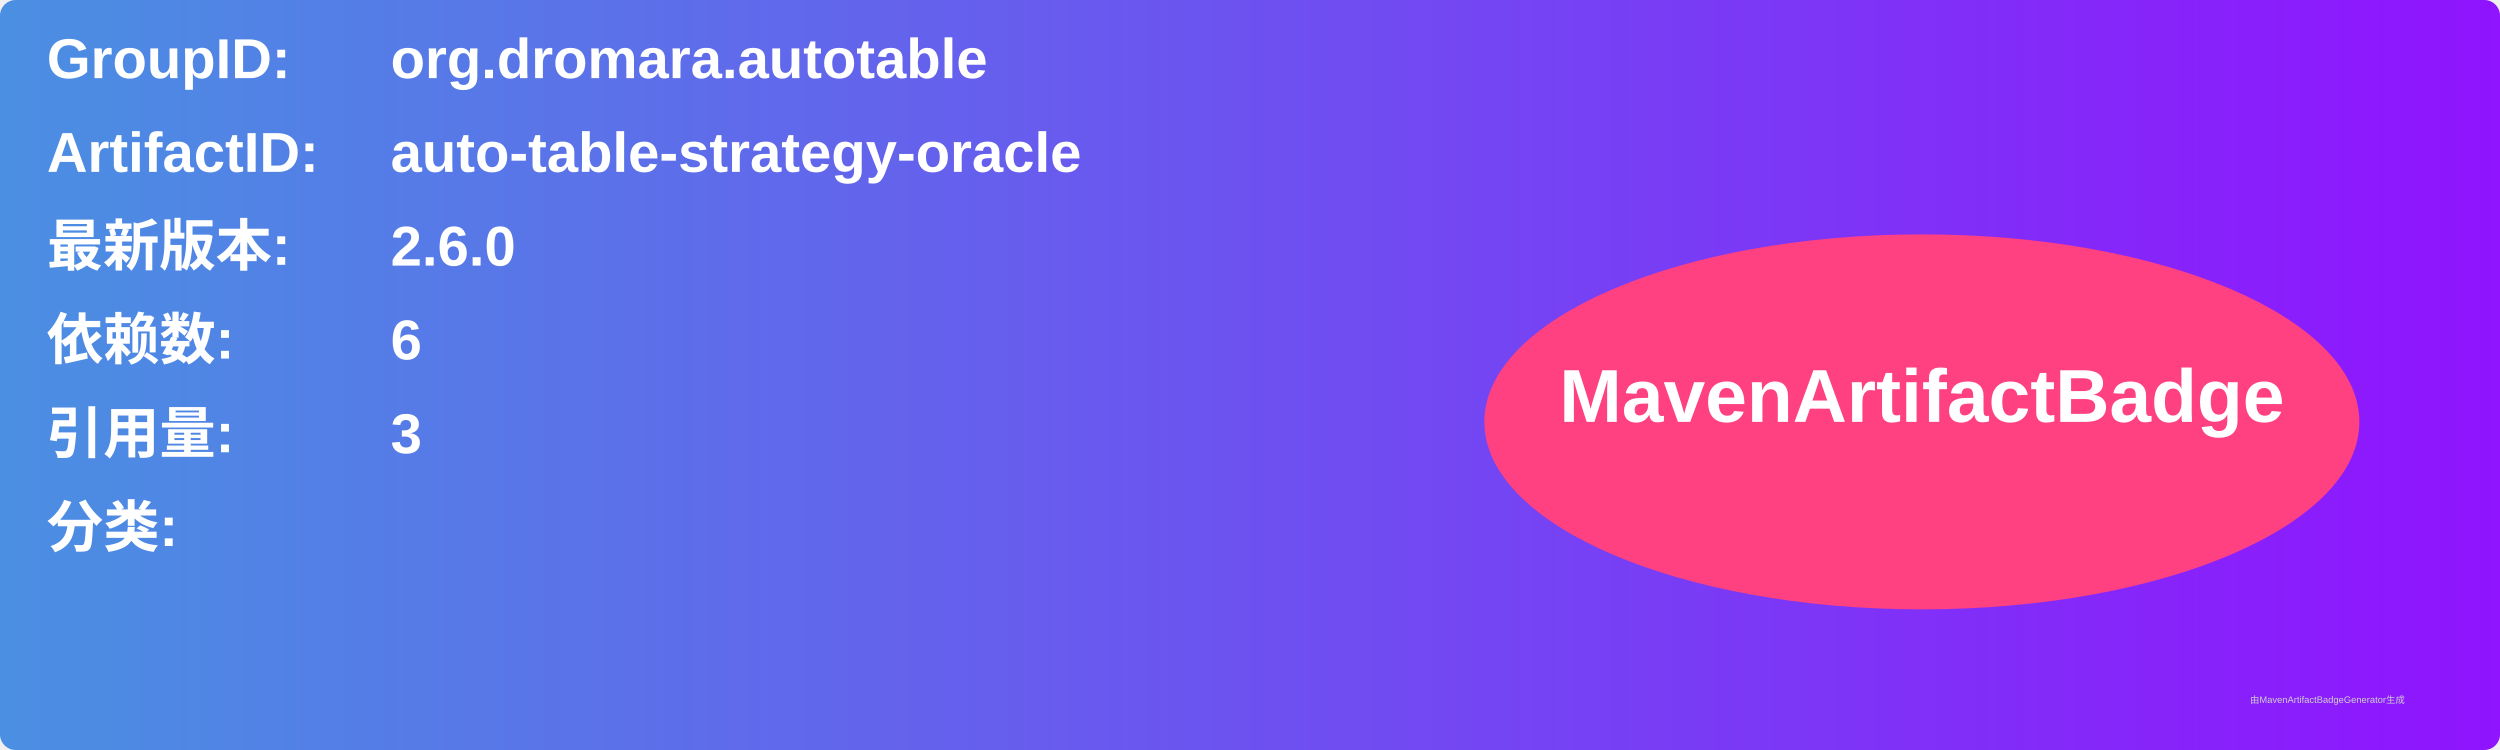
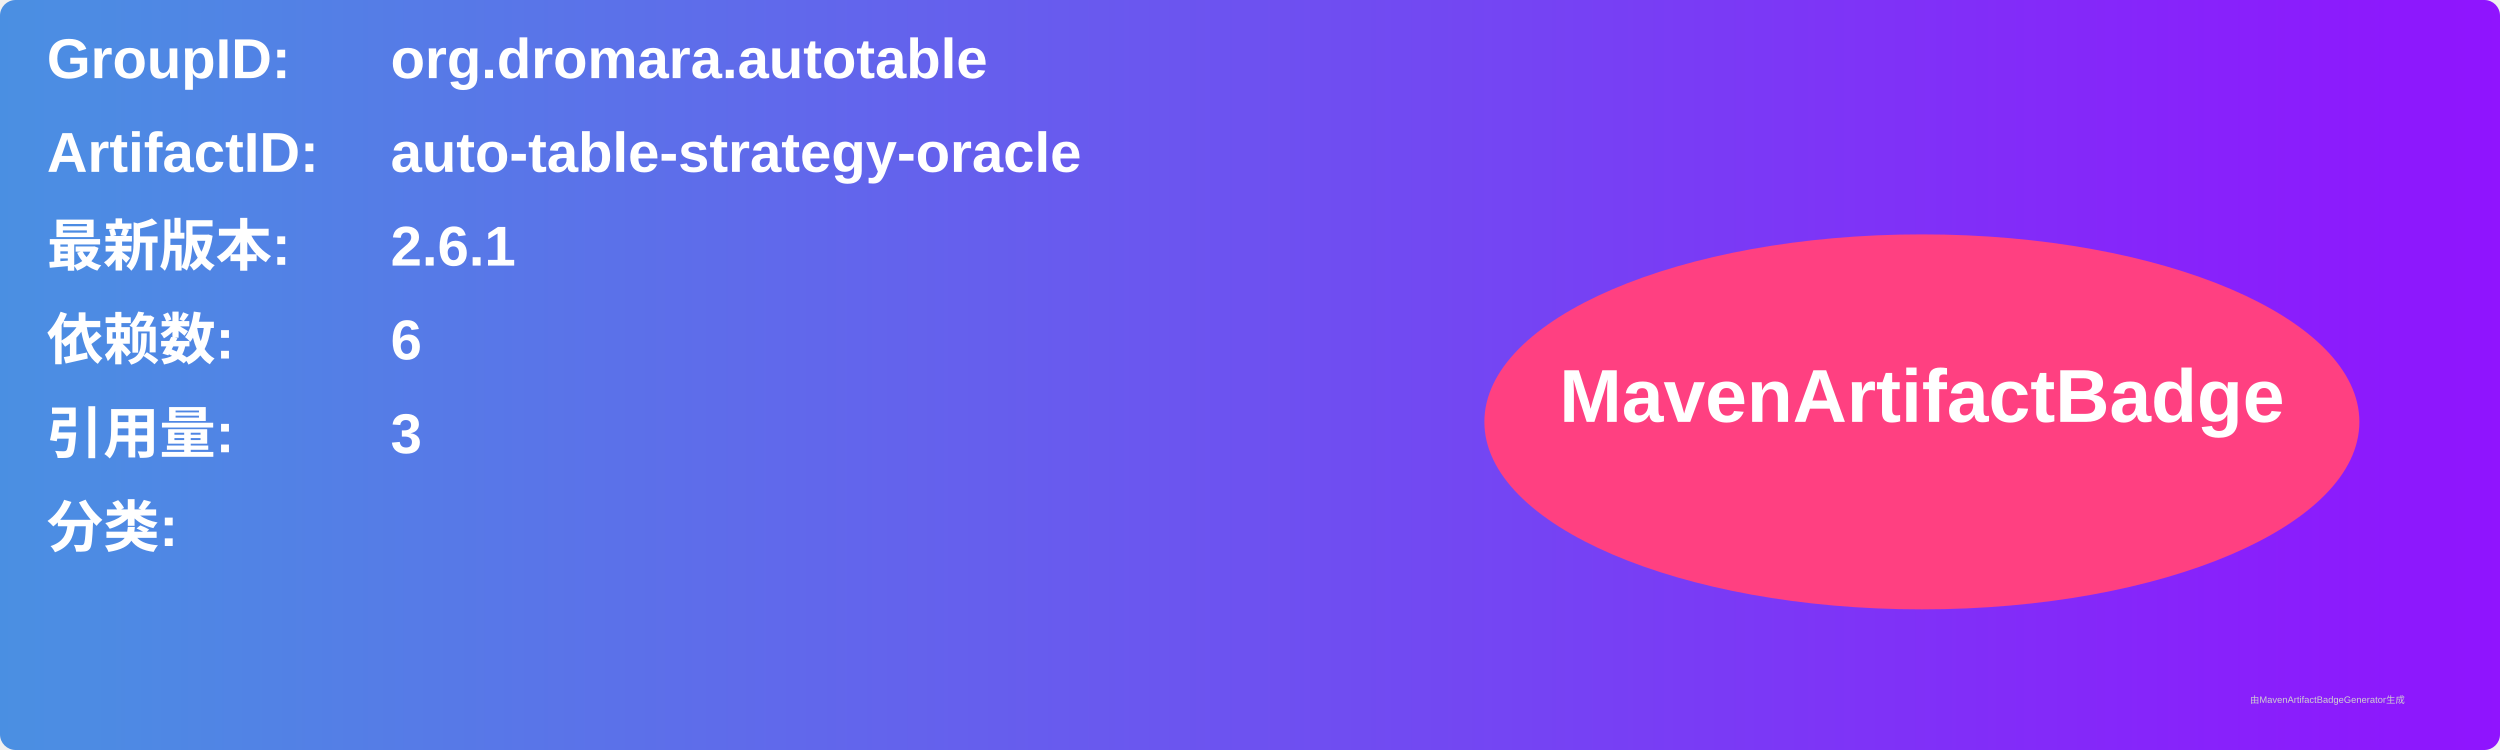
<svg xmlns="http://www.w3.org/2000/svg" width="800" height="240" viewBox="0 0 800 240">
  <linearGradient id="grad" x1="0%" y1="0%" x2="100%" y2="0%">
    <stop offset="0%" stop-color="#4a90e2" />
    <stop offset="100%" stop-color="#9013fe" />
  </linearGradient>
  <rect width="100%" height="100%" rx="5" ry="5" fill="url(#grad)" />
  <g transform="translate(15, 15)">
    <text x="0" y="10" font-family="Arial" font-size="18" fill="white" font-weight="bold" width="260">GroupID:</text>
    <text x="110" y="10" font-family="Arial" font-size="18" fill="white" font-weight="bold" width="460">org.dromara.autotable</text>
    <text x="0" y="40" font-family="Arial" font-size="18" fill="white" font-weight="bold" width="260">ArtifactID:</text>
    <text x="110" y="40" font-family="Arial" font-size="18" fill="white" font-weight="bold" width="460">auto-table-strategy-oracle</text>
    <text x="0" y="70" font-family="Arial" font-size="18" fill="white" font-weight="bold">最新版本:</text>
    <text x="110" y="70" font-family="Arial" font-size="18" fill="white" font-weight="bold">
-       <tspan font-weight="bold">2.6.0</tspan>
+       <tspan font-weight="bold">2.6.1</tspan>
    </text>
    <text x="0" y="100" font-family="Arial" font-size="18" fill="white" font-weight="bold">依赖数: </text>
    <text x="110" y="100" font-family="Arial" font-size="18" fill="white">
      <tspan font-weight="bold">6</tspan>
    </text>
    <text x="0" y="130" font-family="Arial" font-size="18" fill="white" font-weight="bold">引用量: </text>
    <text x="110" y="130" font-family="Arial" font-size="18" fill="white">
      <tspan font-weight="bold">3</tspan>
    </text>
    <text x="0" y="160" font-family="Arial" font-size="18" fill="white" font-weight="bold">分类:</text>
    <text x="10" y="190" font-family="Arial" font-size="10" fill="white">
      <tspan font-weight="bold" />
    </text>
    <ellipse cx="600" cy="120" rx="140" ry="60" fill="#ff4081" />
    <text x="600" y="120" text-anchor="middle" font-family="Arial" font-size="24" fill="white" font-weight="bold">MavenArtifactBadge</text>
  </g>
  <text x="720" y="225" font-family="Arial" font-size="3" fill="#d0d0d0">由MavenArtifactBadgeGenerator生成</text>
</svg>
